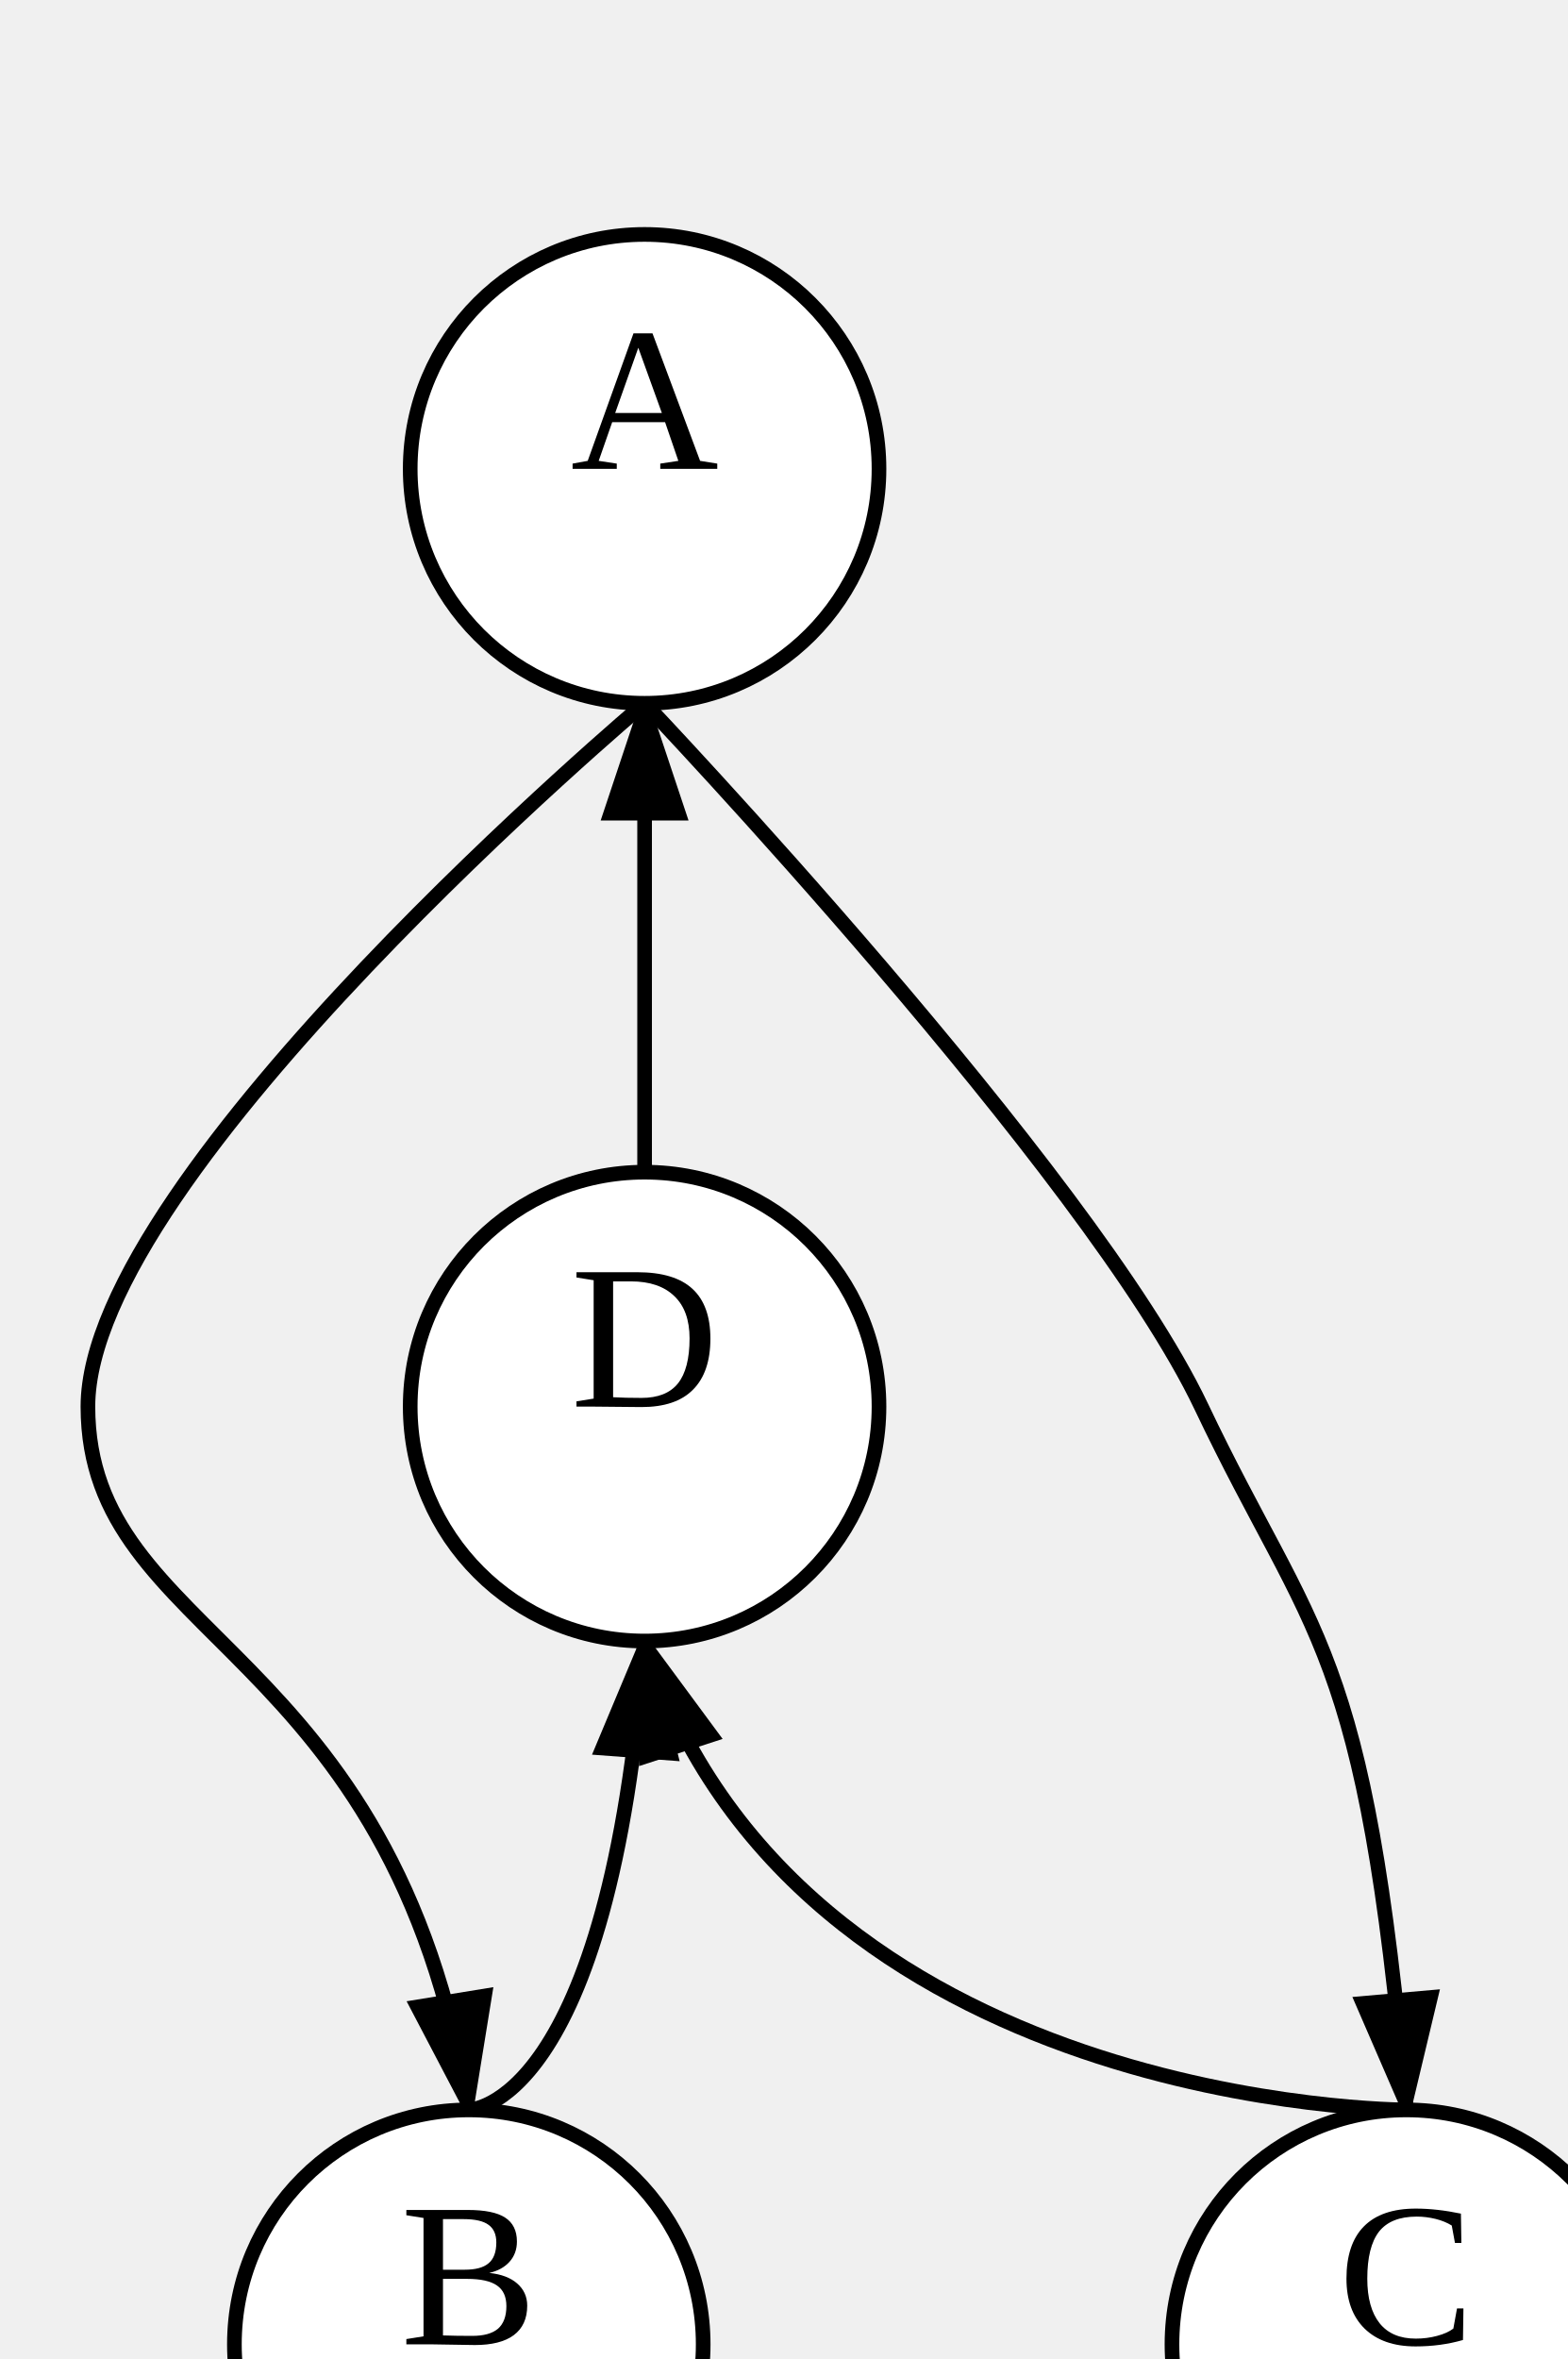
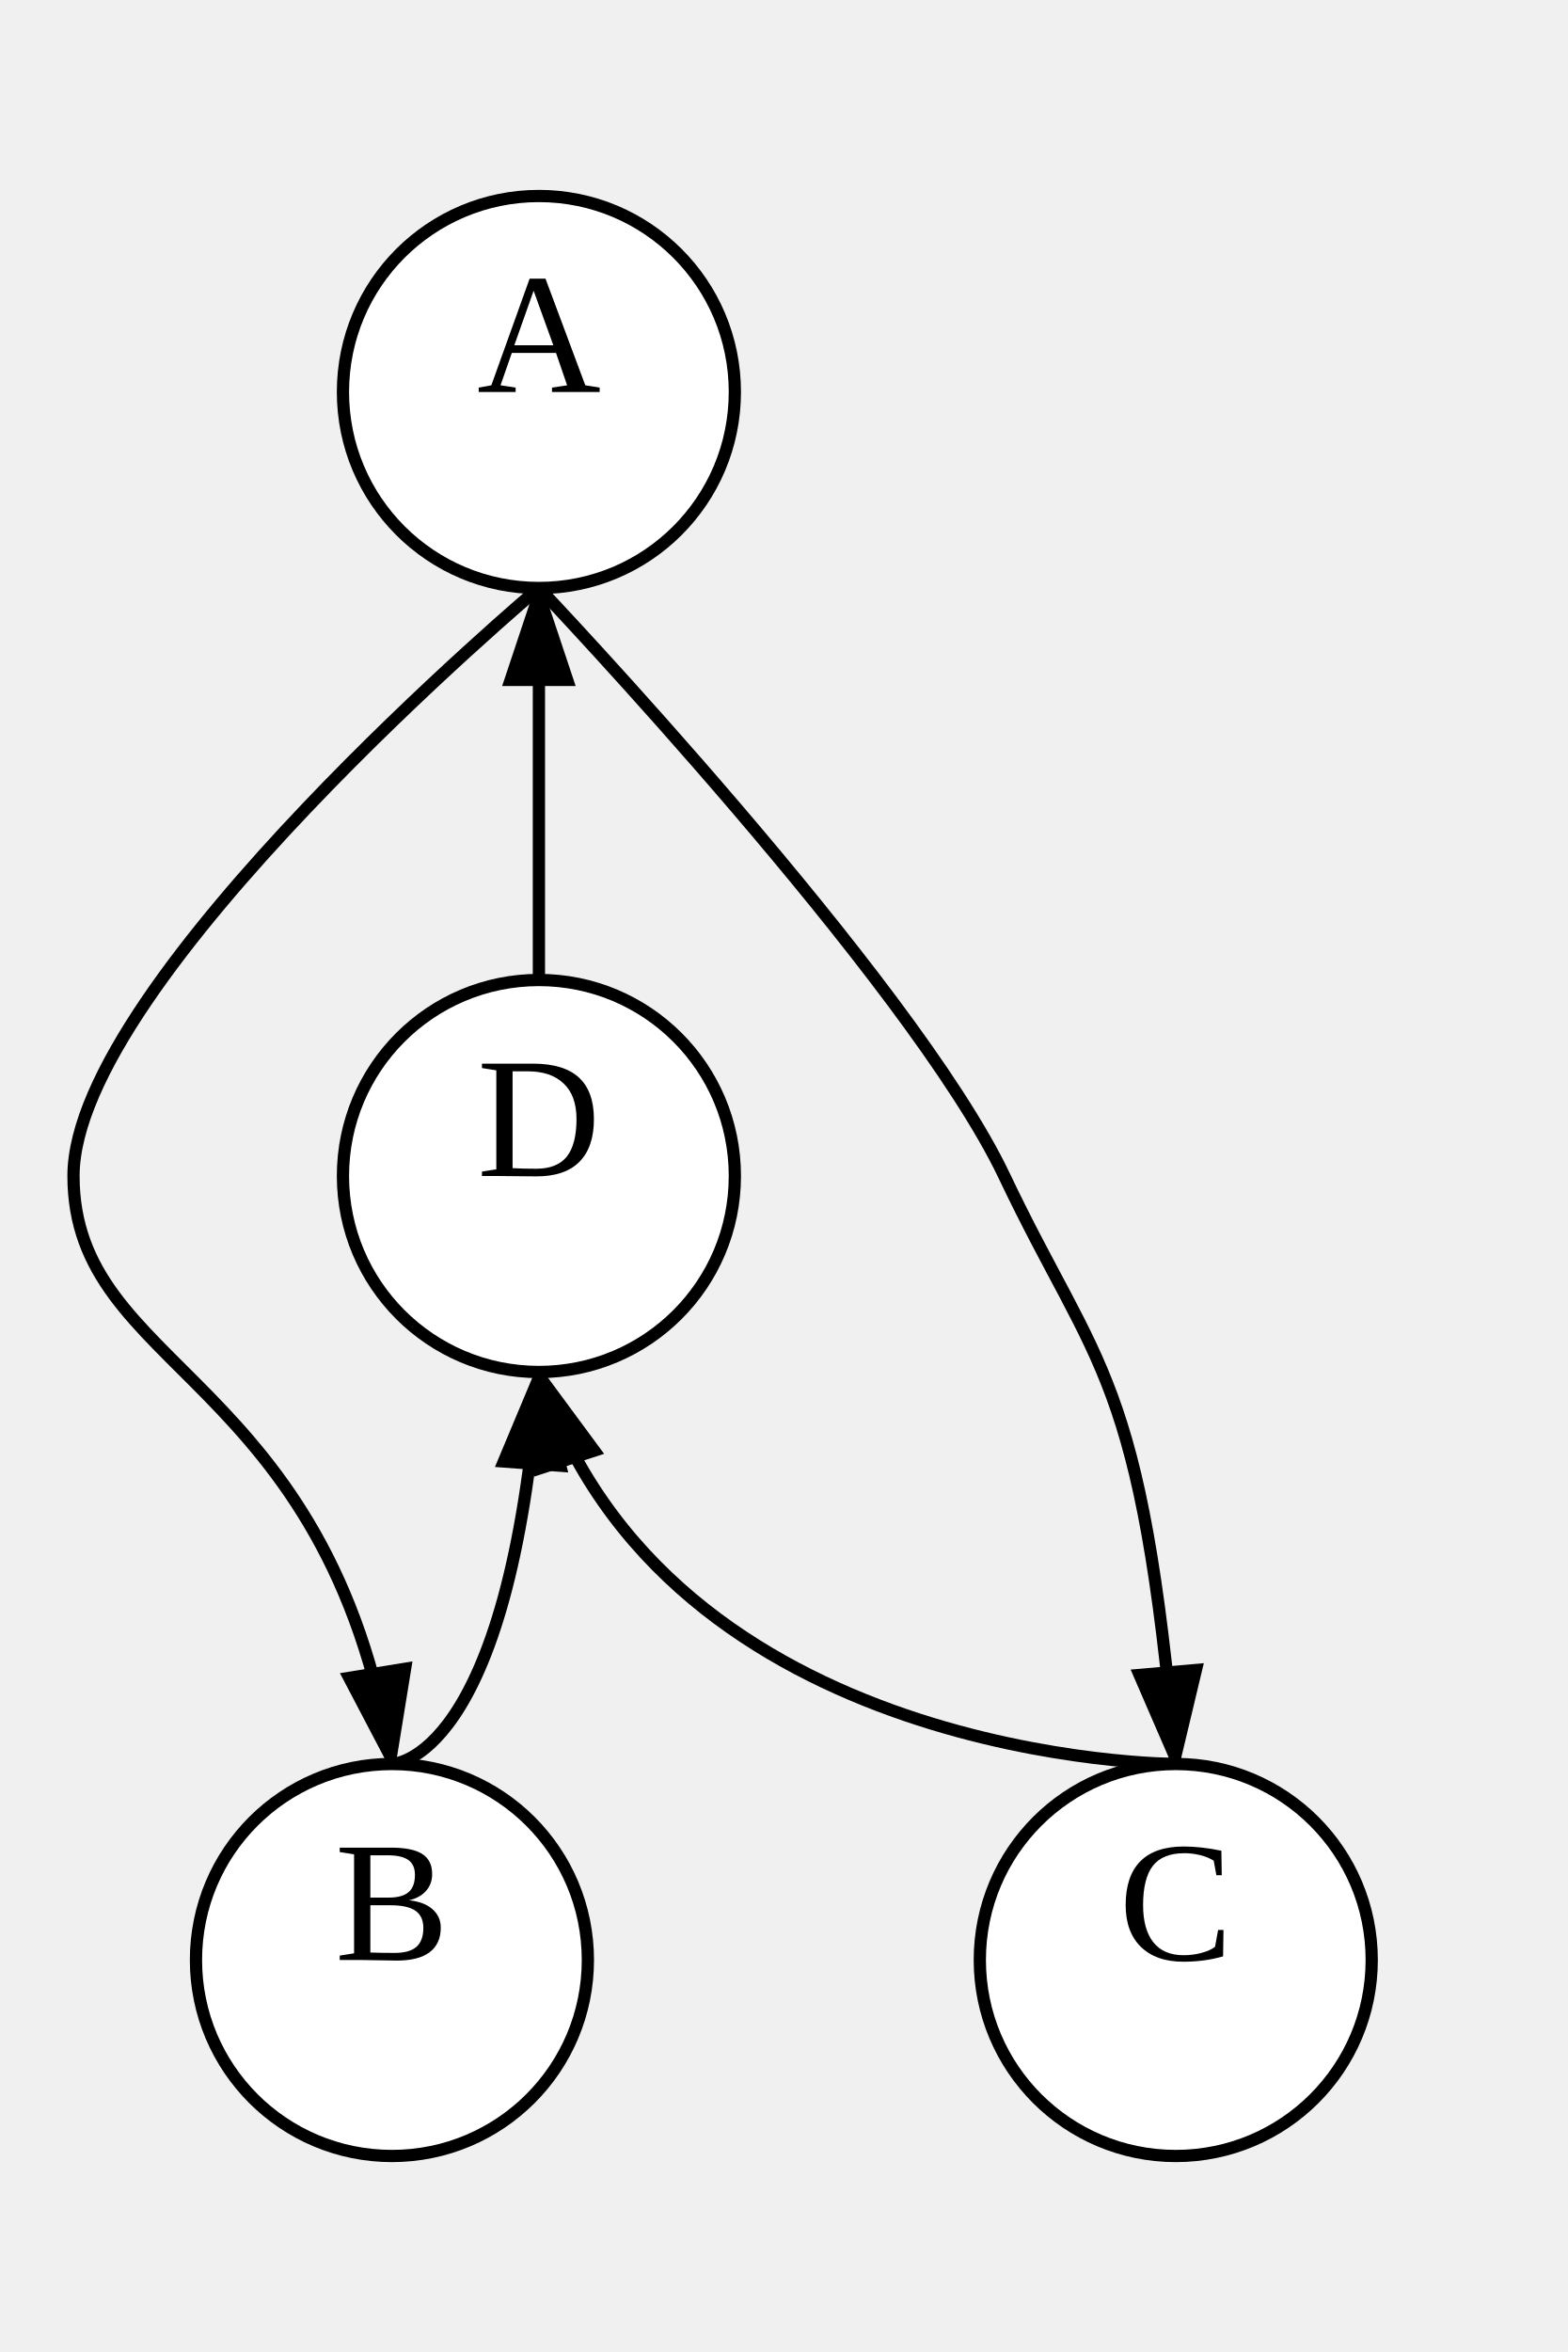
- <svg xmlns="http://www.w3.org/2000/svg">
+ <svg xmlns="http://www.w3.org/2000/svg" width="128" height="192">
  <style type="text/css">
		.edge { fill: none; }
	</style>
  <defs>
    <marker id="arrowhead" markerWidth="10" markerHeight="10" refX="8" refY="3" orient="auto" markerUnits="strokeWidth">
      <path d="M0,0 L0,6 L9,3 z" />
    </marker>
  </defs>
  <g>
    <path class="edge" marker-end="url(#arrowhead)" stroke="#000000" stroke-width="1" d="M 44.001 48 S 6.001 80 6.001 96 S 26.8 112 32 144 " />
    <path class="edge" marker-end="url(#arrowhead)" stroke="#000000" stroke-width="1" d="M 44.001 48 S 74.401 80 82.001 96 S 93.2 112 96 144 " />
    <path class="edge" marker-end="url(#arrowhead)" stroke="#000000" stroke-width="1" d="M 32 144 S 41.601 144 44.001 112 " />
    <path class="edge" marker-end="url(#arrowhead)" stroke="#000000" stroke-width="1" d="M 96 144 S 54.401 144 44.001 112 " />
    <path class="edge" marker-end="url(#arrowhead)" stroke="#000000" stroke-width="1" d="M 44.001 80 S 44.001 80 44.001 48 " />
    <circle cx="44.001" cy="32" r="16" class="node" fill="#FFFFFF" stroke="#000000" stroke-width="1" />
    <text text-anchor="middle" alignment-baseline="middle" x="44.001" y="32" font-size="14" color="#000000">A</text>
    <circle cx="32" cy="160" r="16" class="node" fill="#FFFFFF" stroke="#000000" stroke-width="1" />
    <text text-anchor="middle" alignment-baseline="middle" x="32" y="160" font-size="14" color="#000000">B</text>
    <circle cx="96" cy="160" r="16" class="node" fill="#FFFFFF" stroke="#000000" stroke-width="1" />
    <text text-anchor="middle" alignment-baseline="middle" x="96" y="160" font-size="14" color="#000000">C</text>
    <circle cx="44.001" cy="96" r="16" class="node" fill="#FFFFFF" stroke="#000000" stroke-width="1" />
    <text text-anchor="middle" alignment-baseline="middle" x="44.001" y="96" font-size="14" color="#000000">D</text>
  </g>
</svg>
